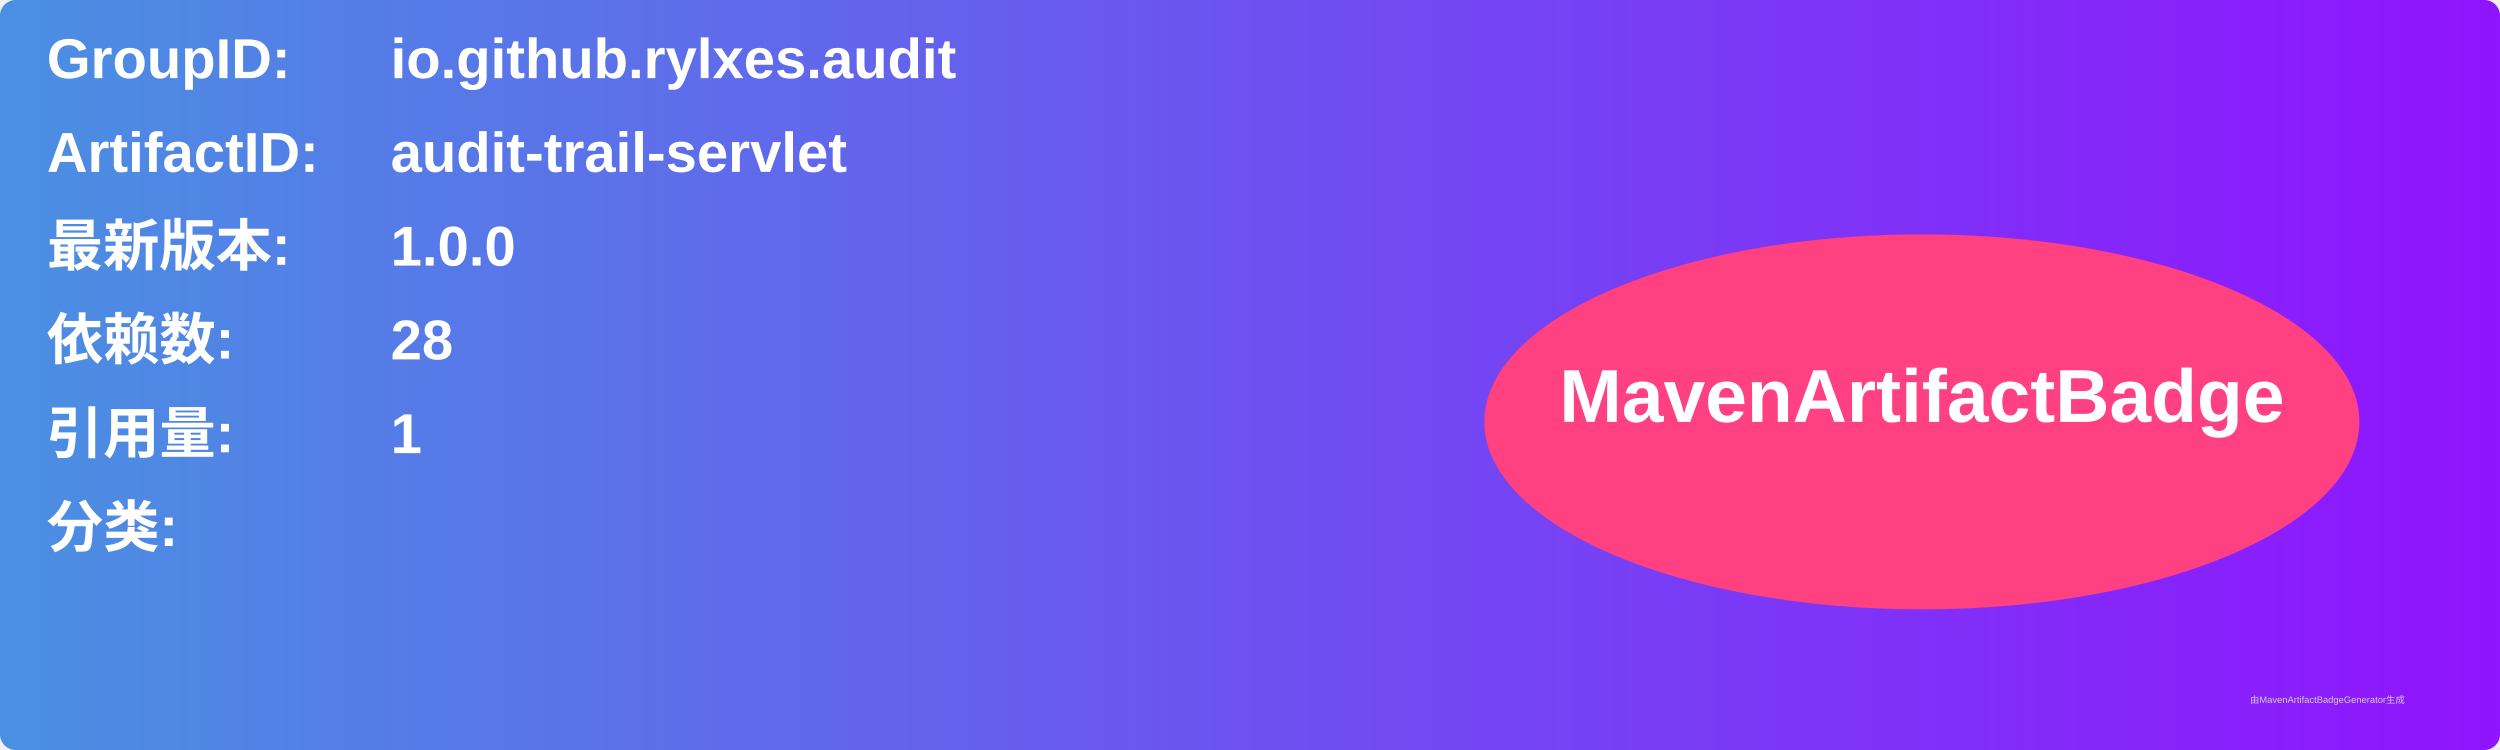
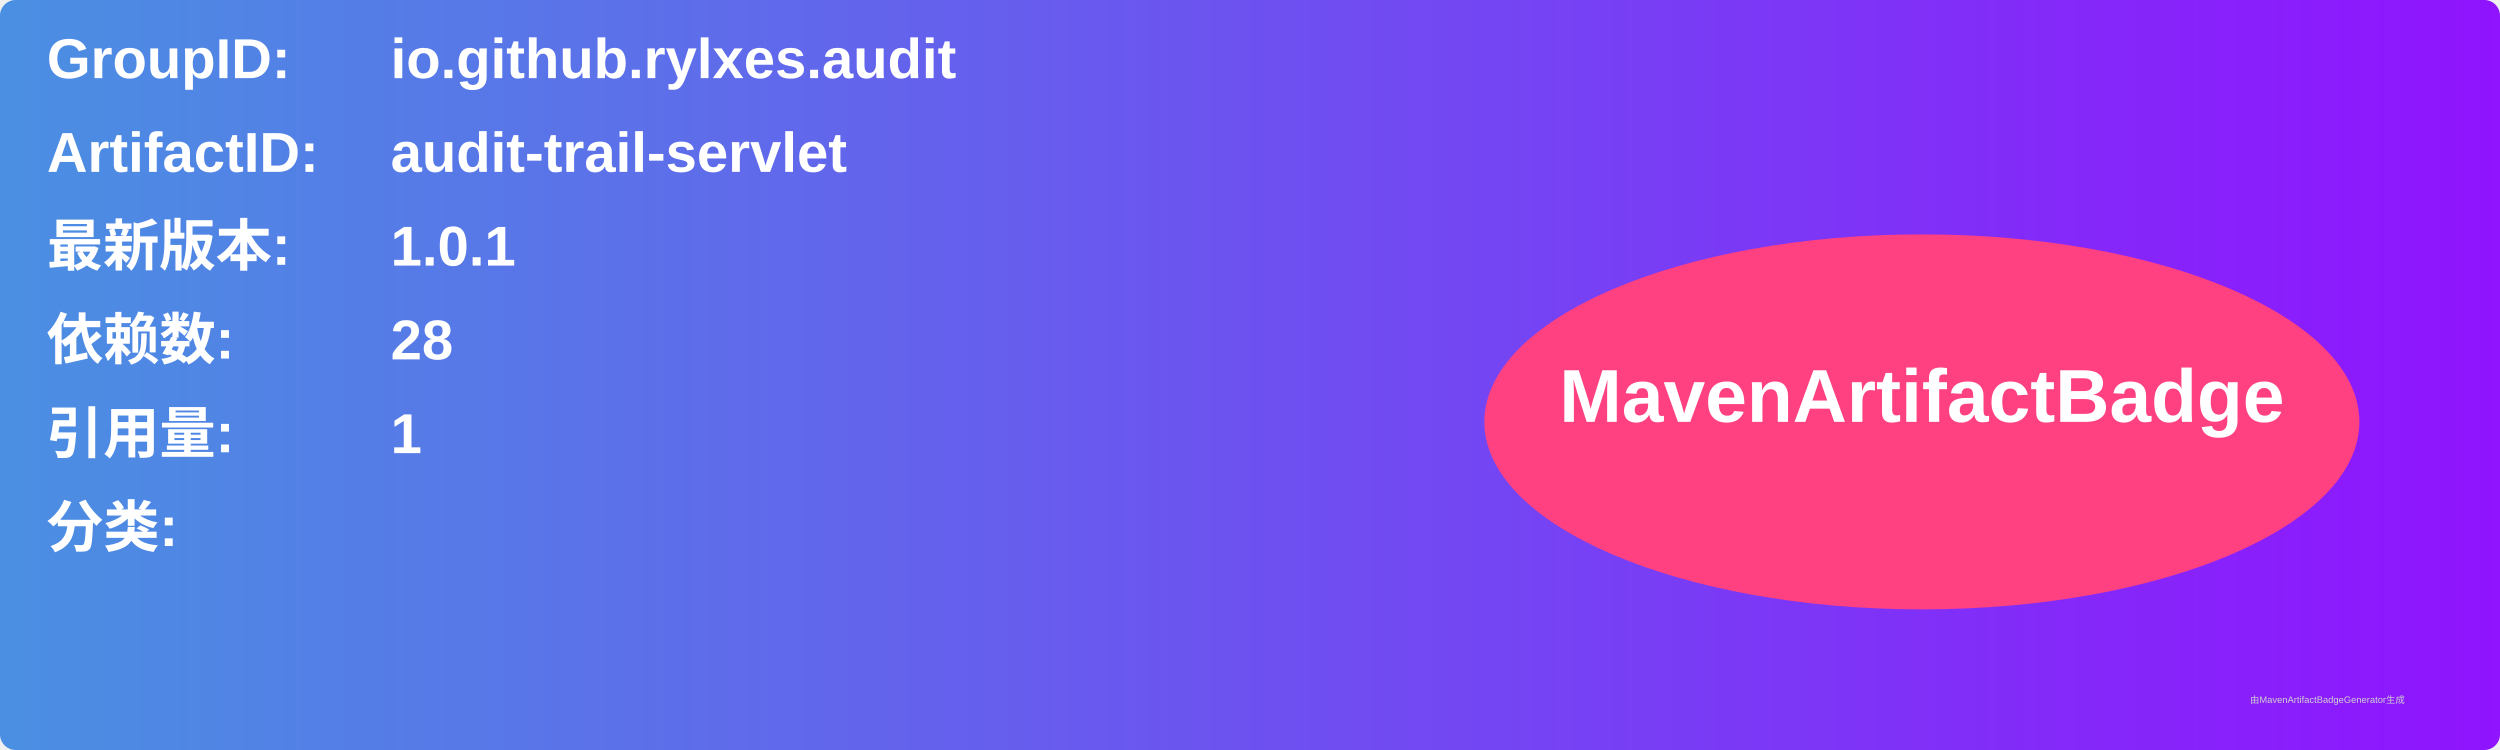
<svg xmlns="http://www.w3.org/2000/svg" width="800" height="240" viewBox="0 0 800 240">
  <linearGradient id="grad" x1="0%" y1="0%" x2="100%" y2="0%">
    <stop offset="0%" stop-color="#4a90e2" />
    <stop offset="100%" stop-color="#9013fe" />
  </linearGradient>
  <rect width="100%" height="100%" rx="5" ry="5" fill="url(#grad)" />
  <g transform="translate(15, 15)">
    <text x="0" y="10" font-family="Arial" font-size="18" fill="white" font-weight="bold" width="260">GroupID:</text>
    <text x="110" y="10" font-family="Arial" font-size="18" fill="white" font-weight="bold" width="460">io.github.rylxes.audit</text>
    <text x="0" y="40" font-family="Arial" font-size="18" fill="white" font-weight="bold" width="260">ArtifactID:</text>
    <text x="110" y="40" font-family="Arial" font-size="18" fill="white" font-weight="bold" width="460">audit-trail-servlet</text>
    <text x="0" y="70" font-family="Arial" font-size="18" fill="white" font-weight="bold">最新版本:</text>
    <text x="110" y="70" font-family="Arial" font-size="18" fill="white" font-weight="bold">
-       <tspan font-weight="bold">1.0.0</tspan>
+       <tspan font-weight="bold">1.0.1</tspan>
    </text>
    <text x="0" y="100" font-family="Arial" font-size="18" fill="white" font-weight="bold">依赖数: </text>
    <text x="110" y="100" font-family="Arial" font-size="18" fill="white">
      <tspan font-weight="bold">28</tspan>
    </text>
    <text x="0" y="130" font-family="Arial" font-size="18" fill="white" font-weight="bold">引用量: </text>
    <text x="110" y="130" font-family="Arial" font-size="18" fill="white">
      <tspan font-weight="bold">1</tspan>
    </text>
    <text x="0" y="160" font-family="Arial" font-size="18" fill="white" font-weight="bold">分类:</text>
    <text x="10" y="190" font-family="Arial" font-size="10" fill="white">
      <tspan font-weight="bold" />
    </text>
    <ellipse cx="600" cy="120" rx="140" ry="60" fill="#ff4081" />
    <text x="600" y="120" text-anchor="middle" font-family="Arial" font-size="24" fill="white" font-weight="bold">MavenArtifactBadge</text>
  </g>
  <text x="720" y="225" font-family="Arial" font-size="3" fill="#d0d0d0">由MavenArtifactBadgeGenerator生成</text>
</svg>
